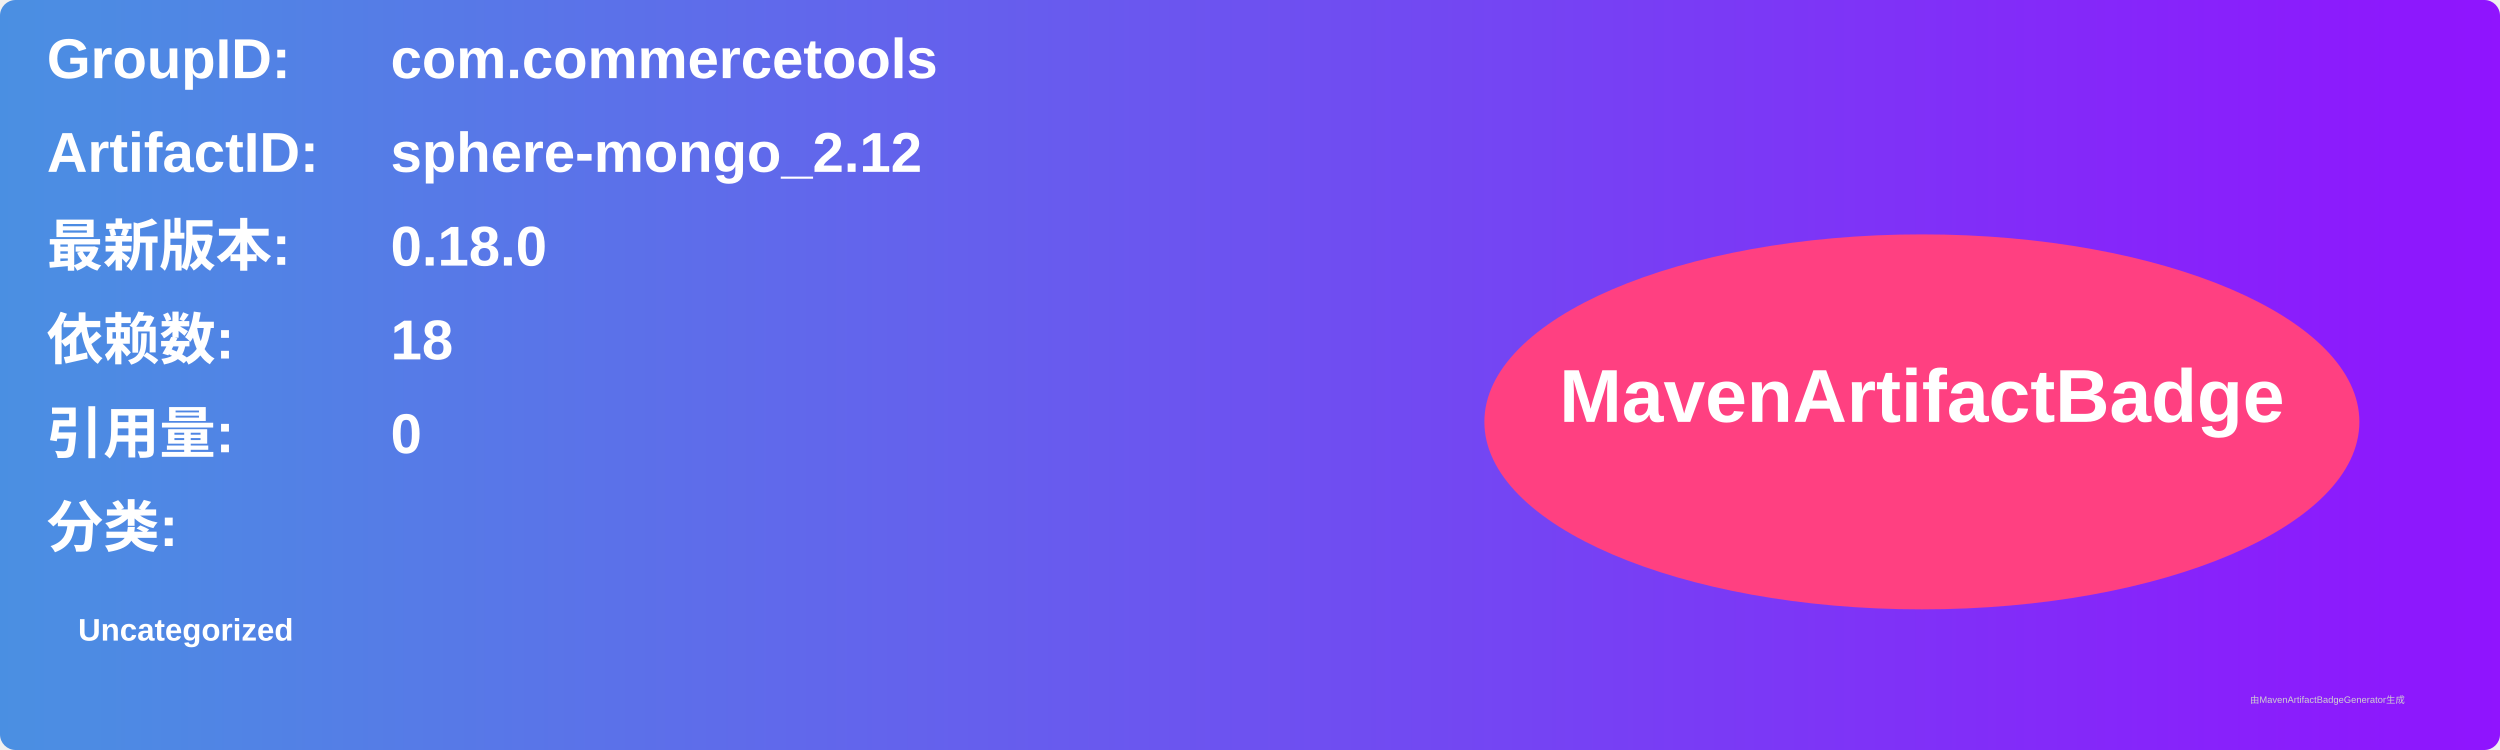
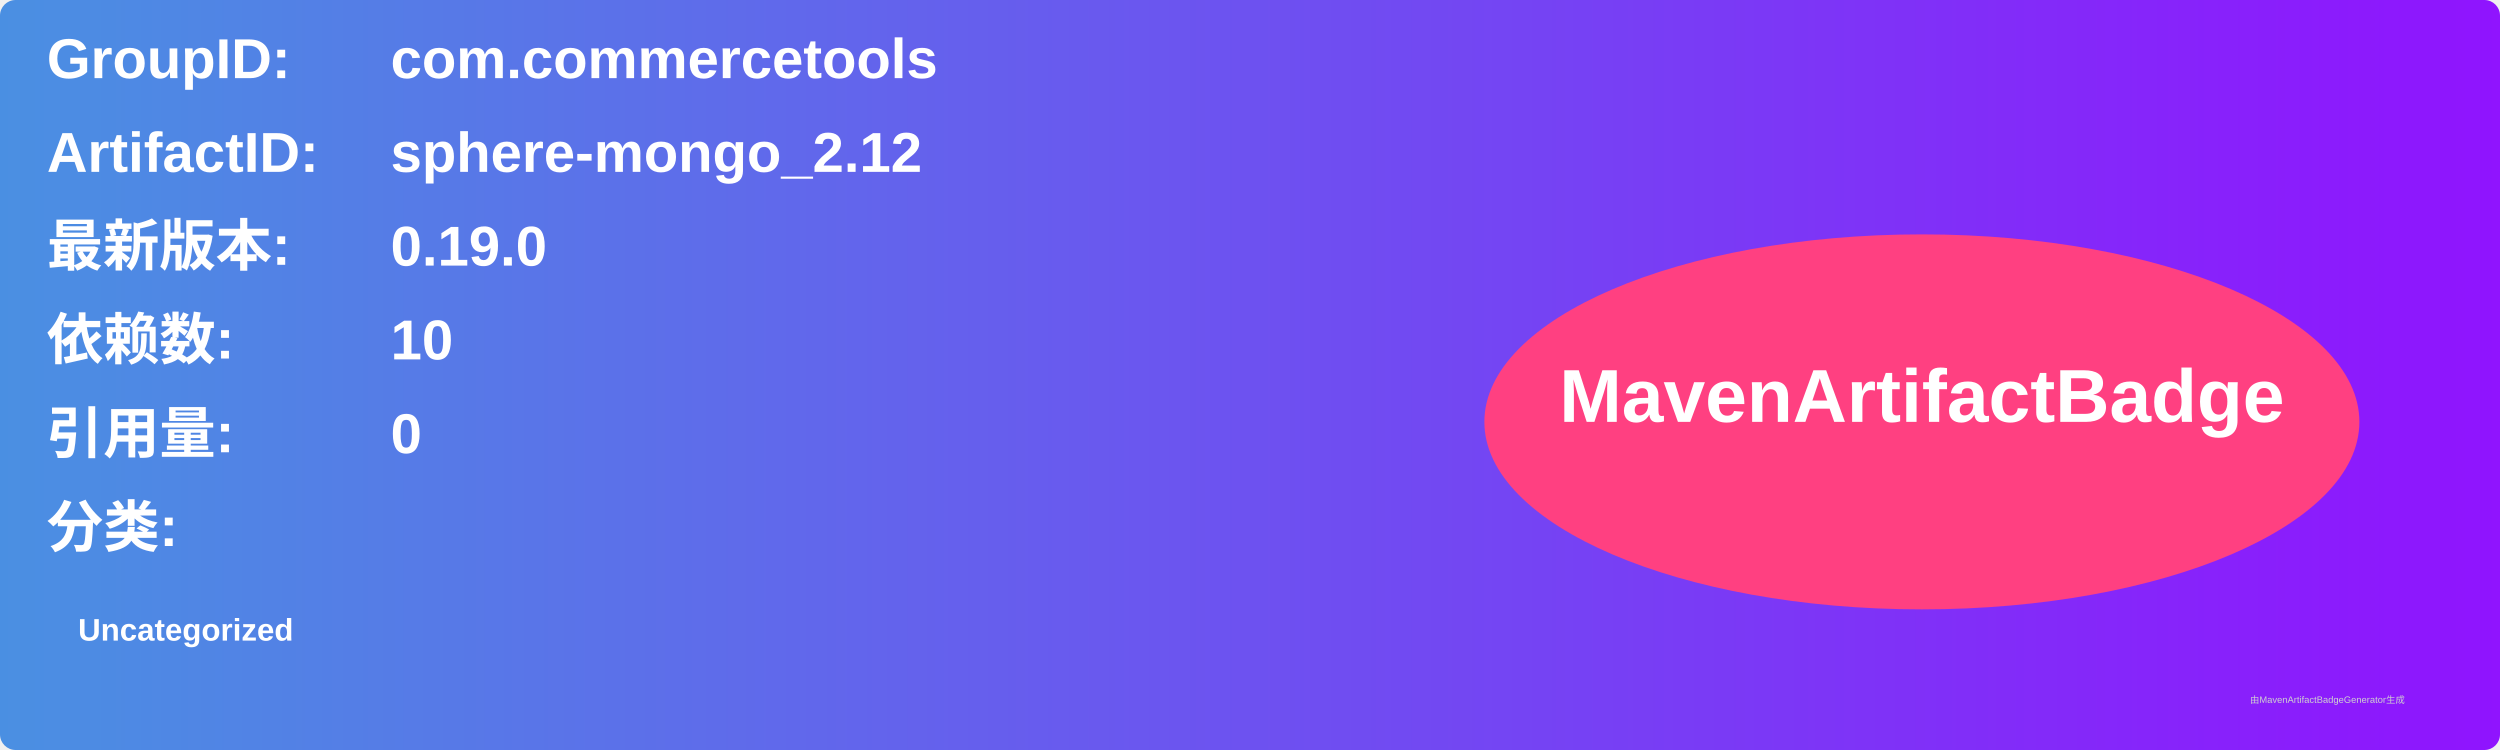
<svg xmlns="http://www.w3.org/2000/svg" width="800" height="240" viewBox="0 0 800 240">
  <linearGradient id="grad" x1="0%" y1="0%" x2="100%" y2="0%">
    <stop offset="0%" stop-color="#4a90e2" />
    <stop offset="100%" stop-color="#9013fe" />
  </linearGradient>
  <rect width="100%" height="100%" rx="5" ry="5" fill="url(#grad)" />
  <g transform="translate(15, 15)">
    <text x="0" y="10" font-family="Arial" font-size="18" fill="white" font-weight="bold" width="260">GroupID:</text>
    <text x="110" y="10" font-family="Arial" font-size="18" fill="white" font-weight="bold" width="460">com.commercetools</text>
    <text x="0" y="40" font-family="Arial" font-size="18" fill="white" font-weight="bold" width="260">ArtifactID:</text>
    <text x="110" y="40" font-family="Arial" font-size="18" fill="white" font-weight="bold" width="460">sphere-mongo_2.12</text>
    <text x="0" y="70" font-family="Arial" font-size="18" fill="white" font-weight="bold">最新版本:</text>
    <text x="110" y="70" font-family="Arial" font-size="18" fill="white" font-weight="bold">
-       <tspan font-weight="bold">0.18.0</tspan>
+       <tspan font-weight="bold">0.19.0</tspan>
    </text>
    <text x="0" y="100" font-family="Arial" font-size="18" fill="white" font-weight="bold">依赖数: </text>
    <text x="110" y="100" font-family="Arial" font-size="18" fill="white">
-       <tspan font-weight="bold">18</tspan>
+       <tspan font-weight="bold">10</tspan>
    </text>
    <text x="0" y="130" font-family="Arial" font-size="18" fill="white" font-weight="bold">引用量: </text>
    <text x="110" y="130" font-family="Arial" font-size="18" fill="white">
      <tspan font-weight="bold">0</tspan>
    </text>
    <text x="0" y="160" font-family="Arial" font-size="18" fill="white" font-weight="bold">分类:</text>
    <text x="10" y="190" font-family="Arial" font-size="10" fill="white">
      <tspan font-weight="bold">Uncategorized</tspan>
    </text>
    <ellipse cx="600" cy="120" rx="140" ry="60" fill="#ff4081" />
    <text x="600" y="120" text-anchor="middle" font-family="Arial" font-size="24" fill="white" font-weight="bold">MavenArtifactBadge</text>
  </g>
  <text x="720" y="225" font-family="Arial" font-size="3" fill="#d0d0d0">由MavenArtifactBadgeGenerator生成</text>
</svg>
